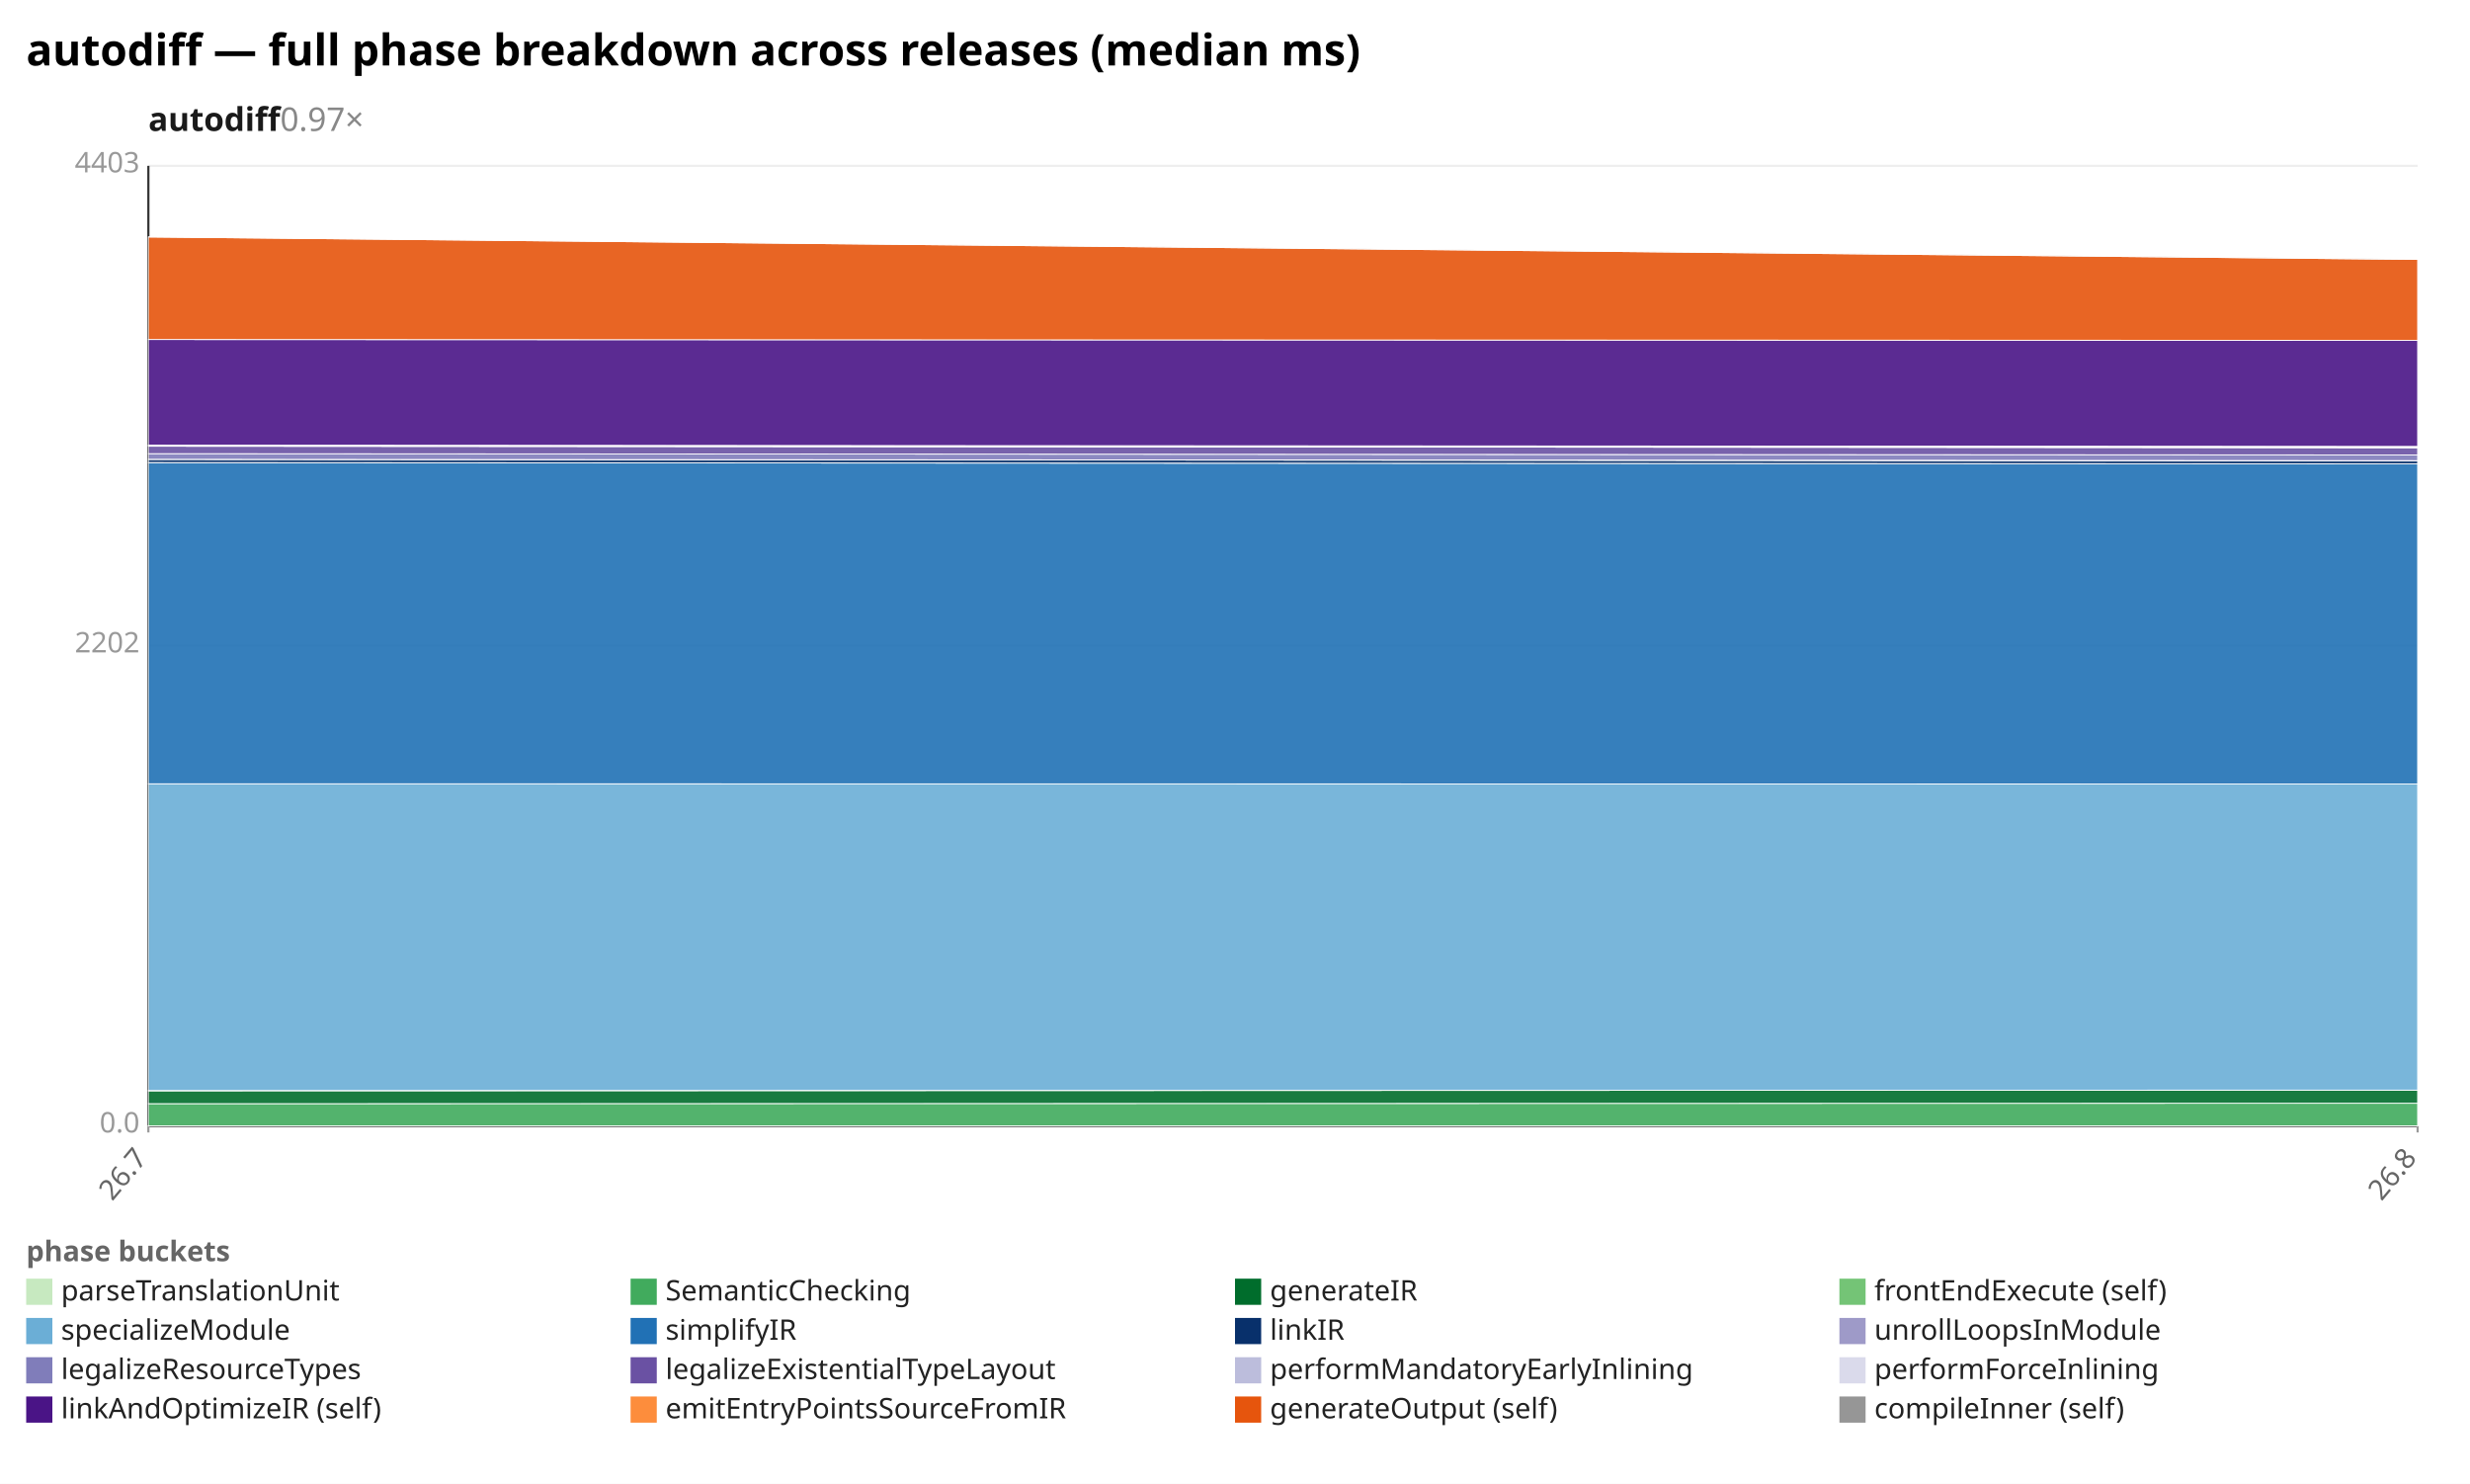
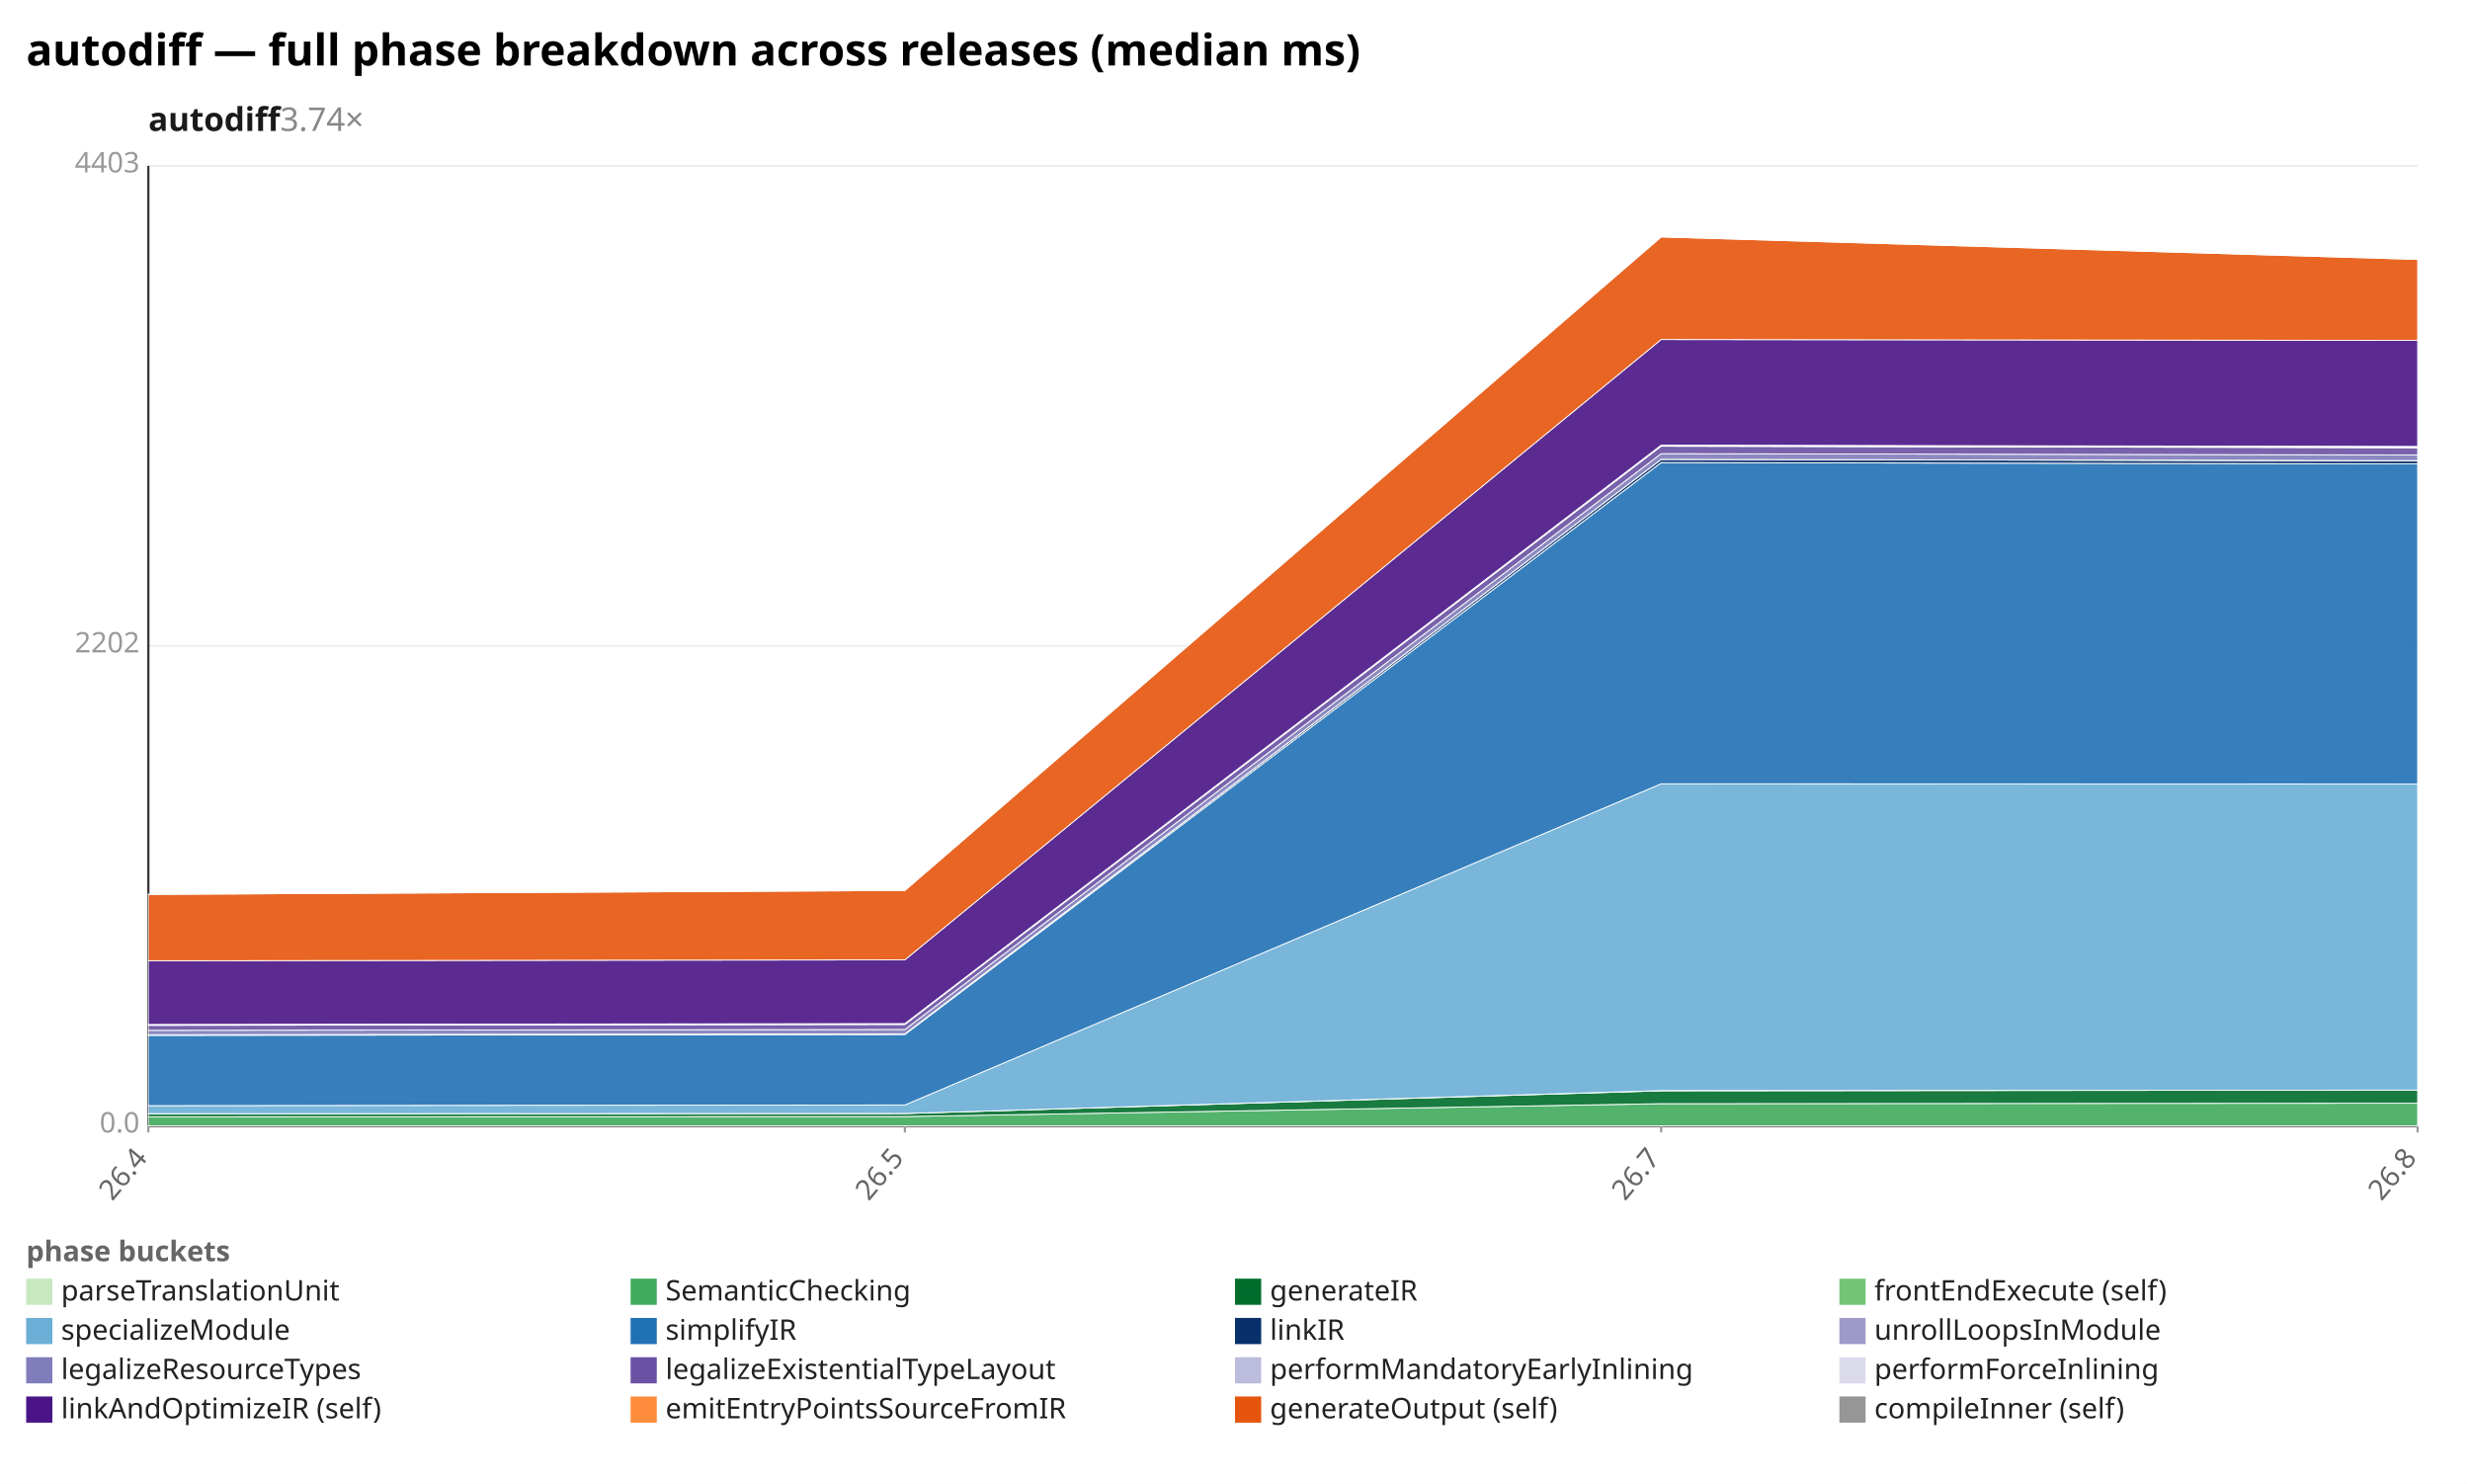
<svg xmlns="http://www.w3.org/2000/svg" width="1132" height="680" viewBox="0 0 1132 680" preserveAspectRatio="xMidYMid meet" font-family="sans-serif" font-size="13">
  <rect width="1132" height="680" fill="white" />
  <text x="12" y="30" font-size="20" font-weight="bold">autodiff — full phase breakdown across releases (median ms)</text>
-   <text x="68" y="60" font-size="15" font-weight="600" fill="#1a1a1a">autodiff<tspan fill="#888" font-weight="400" text-decoration="none">  0.97×</tspan>
+   <text x="68" y="60" font-size="15" font-weight="600" fill="#1a1a1a">autodiff<tspan fill="#888" font-weight="400" text-decoration="none">  3.74×</tspan>
  </text>
  <line x1="68.0" y1="516.0" x2="1108.0" y2="516.0" stroke="#eee" />
  <text x="64.0" y="519.0" text-anchor="end" fill="#999">0.0</text>
  <line x1="68.0" y1="296.0" x2="1108.0" y2="296.0" stroke="#eee" />
  <text x="64.0" y="299.0" text-anchor="end" fill="#999">2202</text>
  <line x1="68.0" y1="76.0" x2="1108.0" y2="76.0" stroke="#eee" />
  <text x="64.0" y="79.0" text-anchor="end" fill="#999">4403</text>
  <line x1="68.0" y1="76.0" x2="68.0" y2="516.0" stroke="#333" />
  <line x1="68.0" y1="516.0" x2="1108.0" y2="516.0" stroke="#333" />
  <line x1="68.0" y1="516.0" x2="68.0" y2="519.0" stroke="#999" />
-   <text x="68.0" y="531.0" text-anchor="end" fill="#666" transform="rotate(-50 68.0 531.0)">26.7</text>
+   <text x="68.0" y="531.0" text-anchor="end" fill="#666" transform="rotate(-50 68.0 531.0)">26.4</text>
+   <line x1="414.7" y1="516.0" x2="414.7" y2="519.0" stroke="#999" />
+   <text x="414.7" y="531.0" text-anchor="end" fill="#666" transform="rotate(-50 414.7 531.0)">26.5</text>
+   <line x1="761.3" y1="516.0" x2="761.3" y2="519.0" stroke="#999" />
+   <text x="761.3" y="531.0" text-anchor="end" fill="#666" transform="rotate(-50 761.3 531.0)">26.7</text>
  <line x1="1108.0" y1="516.0" x2="1108.0" y2="519.0" stroke="#999" />
  <text x="1108.0" y="531.0" text-anchor="end" fill="#666" transform="rotate(-50 1108.0 531.0)">26.8</text>
-   <polygon points="68.0,515.9 1108.0,515.9 1108.0,516.0 68.0,516.0" fill="#c7e9c0" fill-opacity="0.9" stroke="#fff" stroke-width="0.4" />
-   <polygon points="68.0,505.8 1108.0,505.6 1108.0,515.9 68.0,515.9" fill="#41ab5d" fill-opacity="0.9" stroke="#fff" stroke-width="0.4" />
-   <polygon points="68.0,499.9 1108.0,499.6 1108.0,505.6 68.0,505.8" fill="#006d2c" fill-opacity="0.9" stroke="#fff" stroke-width="0.4" />
-   <polygon points="68.0,499.8 1108.0,499.6 1108.0,499.6 68.0,499.9" fill="#74c476" fill-opacity="0.9" stroke="#fff" stroke-width="0.4" />
-   <polygon points="68.0,359.2 1108.0,359.3 1108.0,499.6 68.0,499.8" fill="#6baed6" fill-opacity="0.9" stroke="#fff" stroke-width="0.4" />
-   <polygon points="68.0,212.0 1108.0,212.6 1108.0,359.3 68.0,359.2" fill="#2171b5" fill-opacity="0.9" stroke="#fff" stroke-width="0.4" />
-   <polygon points="68.0,210.5 1108.0,211.2 1108.0,212.6 68.0,212.0" fill="#08306b" fill-opacity="0.9" stroke="#fff" stroke-width="0.4" />
-   <polygon points="68.0,210.5 1108.0,211.1 1108.0,211.2 68.0,210.5" fill="#9e9ac8" fill-opacity="0.9" stroke="#fff" stroke-width="0.4" />
-   <polygon points="68.0,207.9 1108.0,208.5 1108.0,211.1 68.0,210.5" fill="#807dba" fill-opacity="0.9" stroke="#fff" stroke-width="0.4" />
-   <polygon points="68.0,204.5 1108.0,205.2 1108.0,208.5 68.0,207.9" fill="#6a51a3" fill-opacity="0.9" stroke="#fff" stroke-width="0.4" />
-   <polygon points="68.0,204.2 1108.0,204.9 1108.0,205.2 68.0,204.5" fill="#bcbddc" fill-opacity="0.9" stroke="#fff" stroke-width="0.4" />
-   <polygon points="68.0,204.0 1108.0,204.6 1108.0,204.9 68.0,204.2" fill="#dadaeb" fill-opacity="0.9" stroke="#fff" stroke-width="0.4" />
-   <polygon points="68.0,155.6 1108.0,156.0 1108.0,204.6 68.0,204.0" fill="#4a1486" fill-opacity="0.9" stroke="#fff" stroke-width="0.4" />
-   <polygon points="68.0,108.6 1108.0,118.9 1108.0,156.0 68.0,155.6" fill="#e6550d" fill-opacity="0.9" stroke="#fff" stroke-width="0.4" />
-   <polygon points="68.0,108.6 1108.0,118.8 1108.0,118.9 68.0,108.6" fill="#969696" fill-opacity="0.9" stroke="#fff" stroke-width="0.4" />
+   <polygon points="68.0,515.9 414.7,515.9 761.3,515.9 1108.0,515.9 1108.0,516.0 761.3,516.0 414.7,516.0 68.0,516.0" fill="#c7e9c0" fill-opacity="0.9" stroke="#fff" stroke-width="0.4" />
+   <polygon points="68.0,511.8 414.7,511.7 761.3,505.8 1108.0,505.6 1108.0,515.9 761.3,515.9 414.7,515.9 68.0,515.9" fill="#41ab5d" fill-opacity="0.9" stroke="#fff" stroke-width="0.4" />
+   <polygon points="68.0,510.4 414.7,510.3 761.3,499.9 1108.0,499.6 1108.0,505.6 761.3,505.8 414.7,511.7 68.0,511.8" fill="#006d2c" fill-opacity="0.9" stroke="#fff" stroke-width="0.4" />
+   <polygon points="68.0,510.4 414.7,510.3 761.3,499.8 1108.0,499.6 1108.0,499.6 761.3,499.9 414.7,510.3 68.0,510.4" fill="#74c476" fill-opacity="0.9" stroke="#fff" stroke-width="0.4" />
+   <polygon points="68.0,506.7 414.7,506.4 761.3,359.2 1108.0,359.3 1108.0,499.6 761.3,499.8 414.7,510.3 68.0,510.4" fill="#6baed6" fill-opacity="0.9" stroke="#fff" stroke-width="0.4" />
+   <polygon points="68.0,474.5 414.7,474.1 761.3,212.0 1108.0,212.6 1108.0,359.3 761.3,359.2 414.7,506.4 68.0,506.7" fill="#2171b5" fill-opacity="0.9" stroke="#fff" stroke-width="0.4" />
+   <polygon points="68.0,474.3 414.7,473.8 761.3,210.5 1108.0,211.2 1108.0,212.6 761.3,212.0 414.7,474.1 68.0,474.5" fill="#08306b" fill-opacity="0.9" stroke="#fff" stroke-width="0.4" />
+   <polygon points="68.0,474.2 414.7,473.8 761.3,210.5 1108.0,211.1 1108.0,211.2 761.3,210.5 414.7,473.8 68.0,474.3" fill="#9e9ac8" fill-opacity="0.9" stroke="#fff" stroke-width="0.4" />
+   <polygon points="68.0,472.2 414.7,471.8 761.3,207.9 1108.0,208.5 1108.0,211.1 761.3,210.5 414.7,473.8 68.0,474.2" fill="#807dba" fill-opacity="0.9" stroke="#fff" stroke-width="0.4" />
+   <polygon points="68.0,469.9 414.7,469.5 761.3,204.5 1108.0,205.2 1108.0,208.5 761.3,207.9 414.7,471.8 68.0,472.2" fill="#6a51a3" fill-opacity="0.9" stroke="#fff" stroke-width="0.4" />
+   <polygon points="68.0,469.7 414.7,469.2 761.3,204.2 1108.0,204.9 1108.0,205.2 761.3,204.5 414.7,469.5 68.0,469.9" fill="#bcbddc" fill-opacity="0.9" stroke="#fff" stroke-width="0.4" />
+   <polygon points="68.0,469.5 414.7,469.1 761.3,204.0 1108.0,204.6 1108.0,204.9 761.3,204.2 414.7,469.2 68.0,469.7" fill="#dadaeb" fill-opacity="0.9" stroke="#fff" stroke-width="0.4" />
+   <polygon points="68.0,440.3 414.7,439.9 761.3,155.6 1108.0,156.0 1108.0,204.6 761.3,204.0 414.7,469.1 68.0,469.5" fill="#4a1486" fill-opacity="0.9" stroke="#fff" stroke-width="0.4" />
+   <polygon points="68.0,409.9 414.7,408.1 761.3,108.6 1108.0,118.9 1108.0,156.0 761.3,155.6 414.7,439.9 68.0,440.3" fill="#e6550d" fill-opacity="0.9" stroke="#fff" stroke-width="0.4" />
+   <polygon points="68.0,409.8 414.7,408.1 761.3,108.6 1108.0,118.8 1108.0,118.9 761.3,108.6 414.7,408.1 68.0,409.9" fill="#969696" fill-opacity="0.9" stroke="#fff" stroke-width="0.4" />
  <text x="12" y="578" fill="#666" font-weight="600">phase buckets</text>
  <rect x="12" y="586" width="12" height="12" fill="#c7e9c0" />
  <text x="28" y="596" fill="#222">parseTranslationUnit</text>
  <rect x="289" y="586" width="12" height="12" fill="#41ab5d" />
  <text x="305" y="596" fill="#222">SemanticChecking</text>
  <rect x="566" y="586" width="12" height="12" fill="#006d2c" />
  <text x="582" y="596" fill="#222">generateIR</text>
  <rect x="843" y="586" width="12" height="12" fill="#74c476" />
  <text x="859" y="596" fill="#222">frontEndExecute (self)</text>
  <rect x="12" y="604" width="12" height="12" fill="#6baed6" />
  <text x="28" y="614" fill="#222">specializeModule</text>
  <rect x="289" y="604" width="12" height="12" fill="#2171b5" />
  <text x="305" y="614" fill="#222">simplifyIR</text>
  <rect x="566" y="604" width="12" height="12" fill="#08306b" />
  <text x="582" y="614" fill="#222">linkIR</text>
  <rect x="843" y="604" width="12" height="12" fill="#9e9ac8" />
  <text x="859" y="614" fill="#222">unrollLoopsInModule</text>
  <rect x="12" y="622" width="12" height="12" fill="#807dba" />
  <text x="28" y="632" fill="#222">legalizeResourceTypes</text>
  <rect x="289" y="622" width="12" height="12" fill="#6a51a3" />
  <text x="305" y="632" fill="#222">legalizeExistentialTypeLayout</text>
  <rect x="566" y="622" width="12" height="12" fill="#bcbddc" />
  <text x="582" y="632" fill="#222">performMandatoryEarlyInlining</text>
  <rect x="843" y="622" width="12" height="12" fill="#dadaeb" />
  <text x="859" y="632" fill="#222">performForceInlining</text>
  <rect x="12" y="640" width="12" height="12" fill="#4a1486" />
  <text x="28" y="650" fill="#222">linkAndOptimizeIR (self)</text>
  <rect x="289" y="640" width="12" height="12" fill="#fd8d3c" />
  <text x="305" y="650" fill="#222">emitEntryPointsSourceFromIR</text>
  <rect x="566" y="640" width="12" height="12" fill="#e6550d" />
  <text x="582" y="650" fill="#222">generateOutput (self)</text>
  <rect x="843" y="640" width="12" height="12" fill="#969696" />
  <text x="859" y="650" fill="#222">compileInner (self)</text>
</svg>
